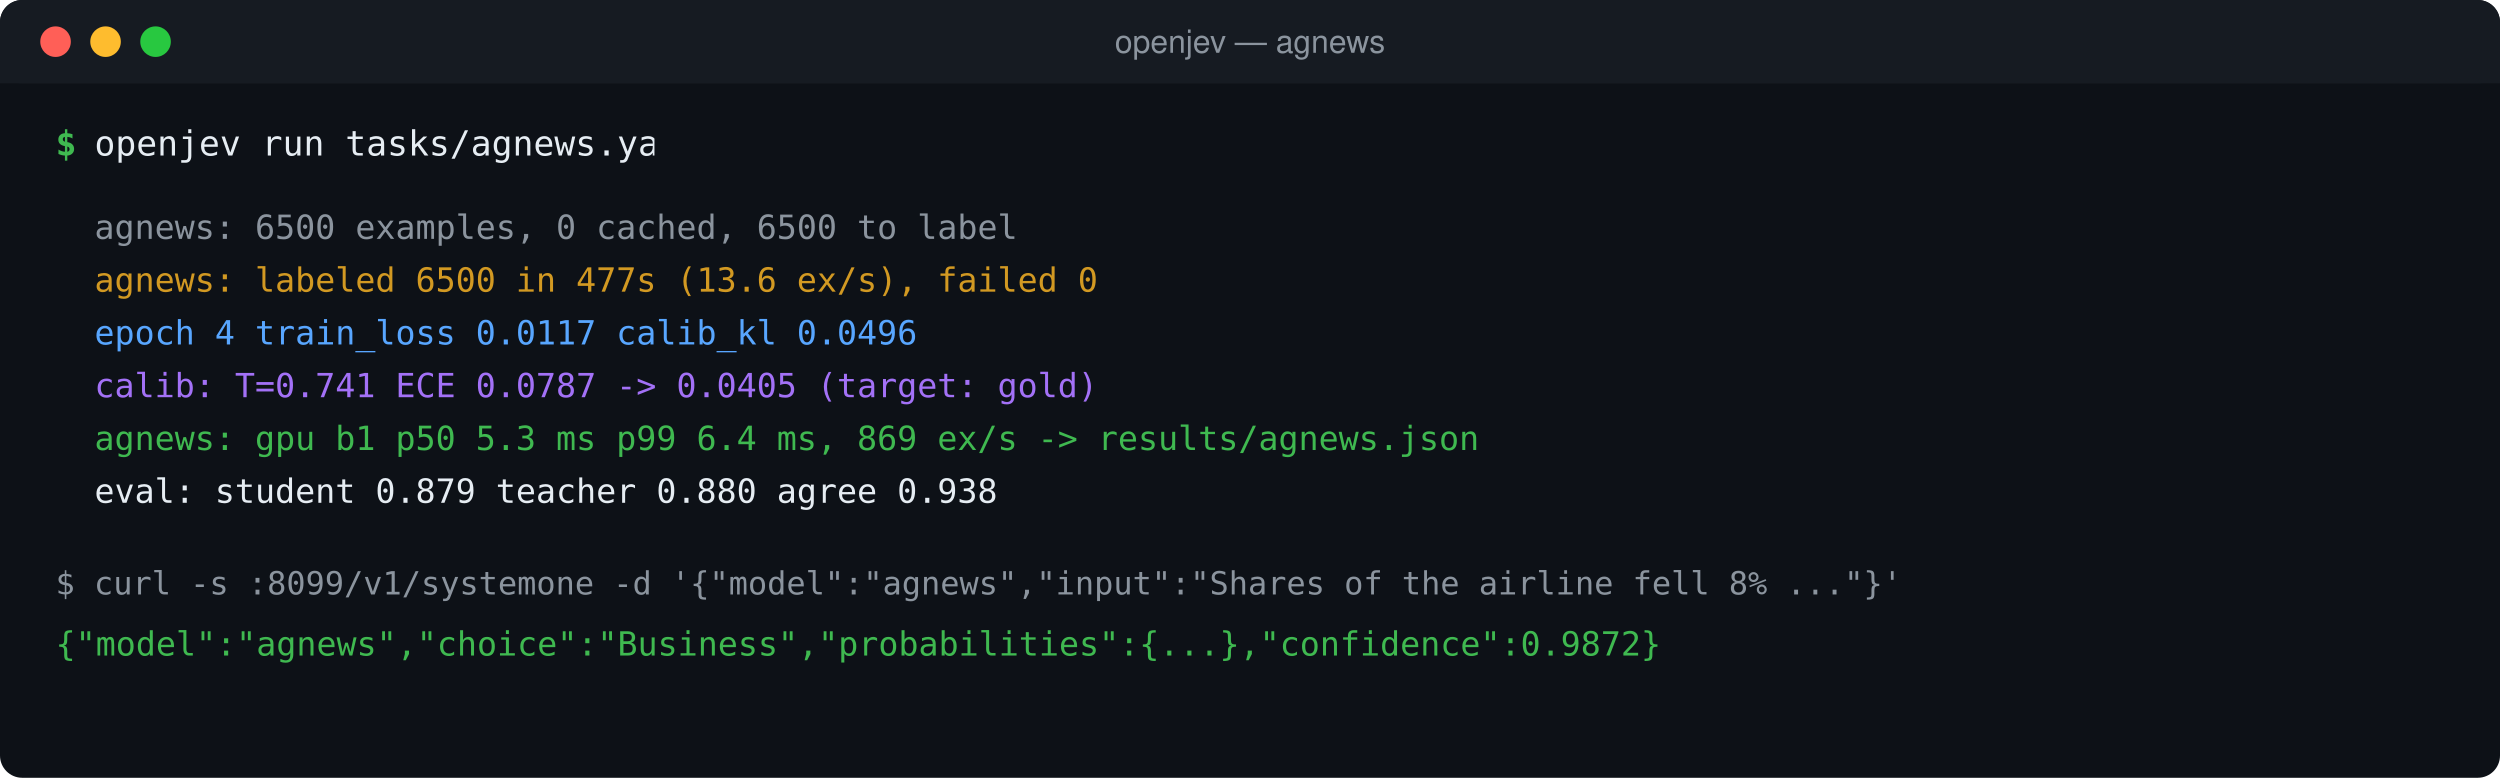
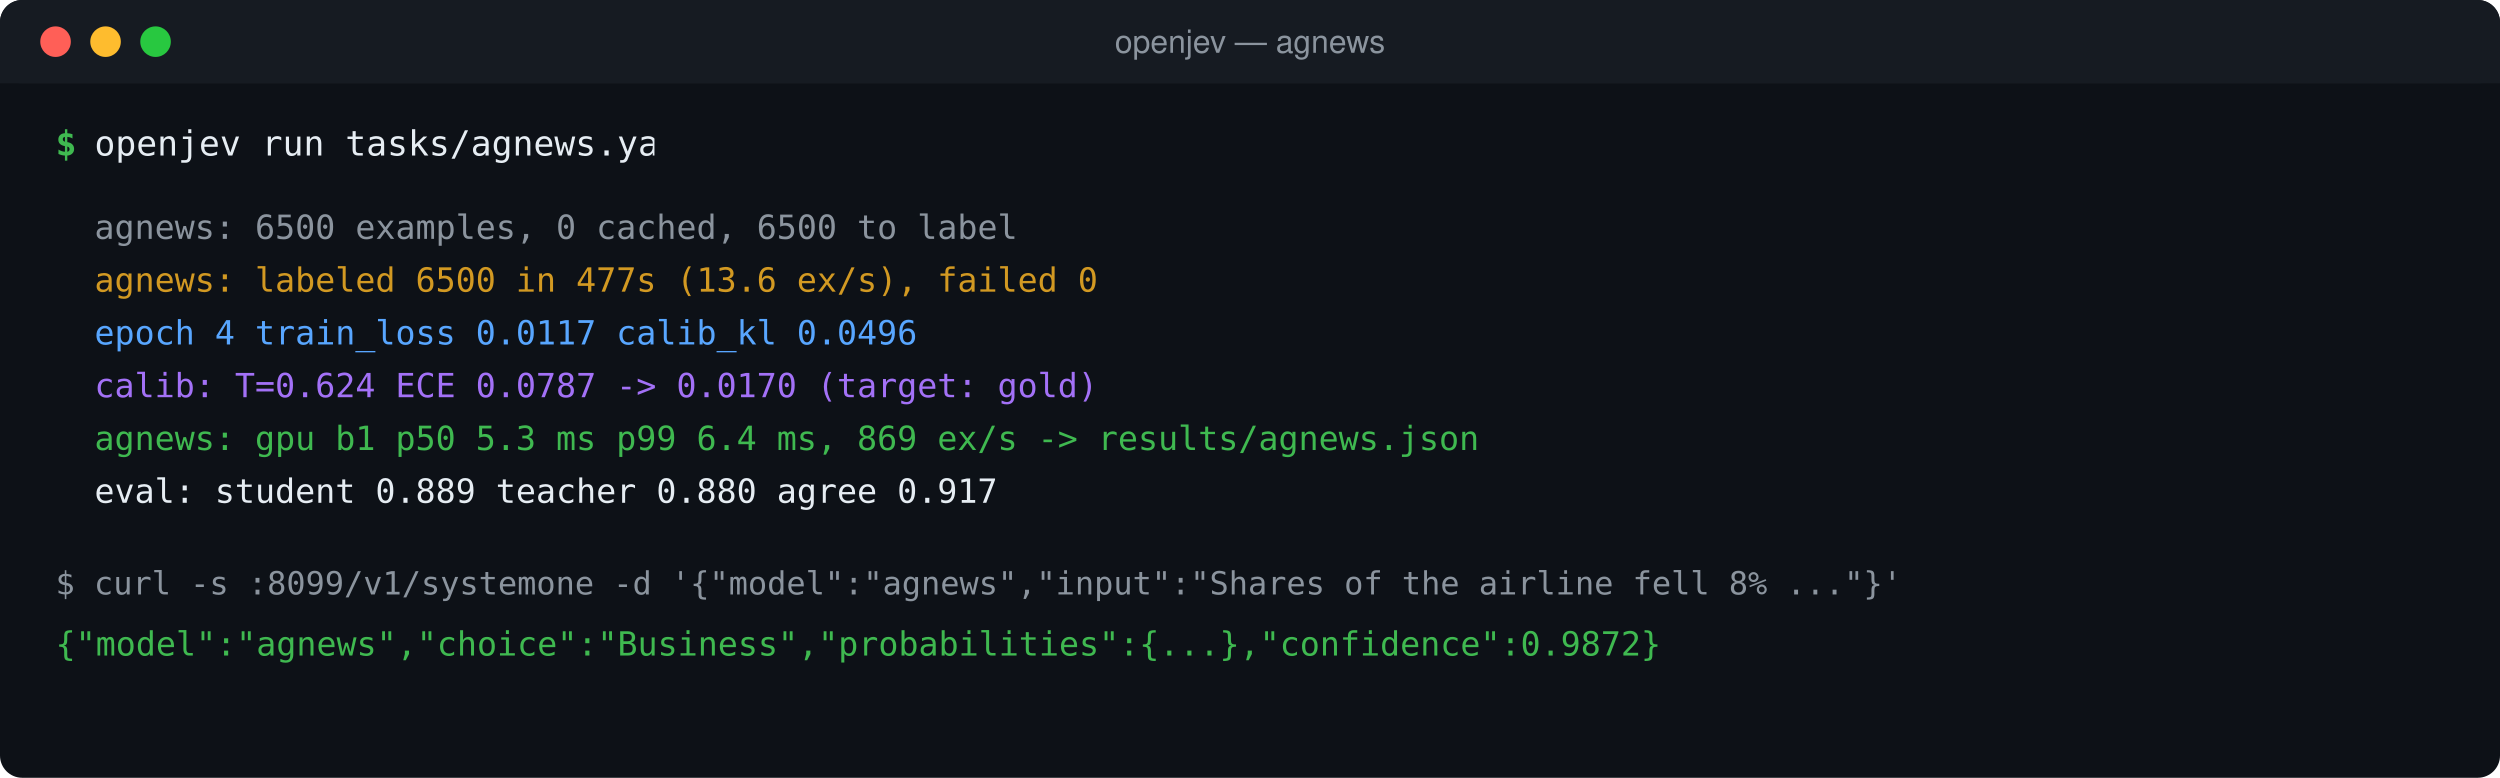
<svg xmlns="http://www.w3.org/2000/svg" width="900" height="280" viewBox="0 0 900 280" role="img" aria-label="Terminal running openjev run tasks/agnews.yaml and curling the served endpoint">
  <rect x="0.0" y="0.0" width="900.0" height="280.0" fill="#0d1117" rx="8" />
  <rect x="0.0" y="0.0" width="900.0" height="30.0" fill="#161b22" rx="8" />
  <rect x="0.0" y="22.0" width="900.0" height="8.0" fill="#161b22" />
  <circle cx="20.0" cy="15.0" r="5.5" fill="#ff5f57" />
  <circle cx="38.0" cy="15.0" r="5.5" fill="#febc2e" />
  <circle cx="56.0" cy="15.0" r="5.5" fill="#28c840" />
  <text x="450.0" y="19.0" fill="#8b949e" font-family="-apple-system,BlinkMacSystemFont,Segoe UI,Helvetica,Arial,sans-serif" font-size="11.5" text-anchor="middle">openjev — agnews</text>
  <text x="20.0" y="56.0" fill="#3fb950" font-family="ui-monospace,SFMono-Regular,Menlo,Consolas,monospace" font-size="12.5" font-weight="700">$</text>
  <clipPath id="typ">
    <rect x="34" y="42" height="18" width="201.6">
      <animate attributeName="width" begin="0.3s" dur="1.6s" calcMode="discrete" values="0.0;7.0;13.9;20.9;27.8;34.8;41.7;48.7;55.6;62.6;69.5;76.5;83.4;90.4;97.3;104.2;111.2;118.2;125.1;132.1;139.0;146.0;152.9;159.9;166.8;173.8;180.7;187.7;194.6;201.6" fill="freeze" />
    </rect>
  </clipPath>
  <g clip-path="url(#typ)">
    <text x="34.0" y="56.0" fill="#e6edf3" font-family="ui-monospace,SFMono-Regular,Menlo,Consolas,monospace" font-size="12.5">openjev run tasks/agnews.yaml</text>
  </g>
  <rect x="34" y="45" width="7" height="14" fill="#3fb950" opacity="0">
    <animate attributeName="x" from="34" to="235.6" begin="0.3s" dur="1.6s" fill="freeze" />
    <set attributeName="opacity" to="1" begin="0.3s" dur="1.6s" />
  </rect>
  <g opacity="1">
    <set attributeName="opacity" to="0" begin="0s" dur="2.10s" />
    <animate attributeName="opacity" values="0;1" begin="2.10s" dur="0.22s" fill="freeze" />
    <text x="34.0" y="86.0" fill="#8b949e" font-family="ui-monospace,SFMono-Regular,Menlo,Consolas,monospace" font-size="12">agnews: 6500 examples, 0 cached, 6500 to label</text>
  </g>
  <g opacity="1">
    <set attributeName="opacity" to="0" begin="0s" dur="2.65s" />
    <animate attributeName="opacity" values="0;1" begin="2.65s" dur="0.22s" fill="freeze" />
    <text x="34.0" y="105.0" fill="#d29922" font-family="ui-monospace,SFMono-Regular,Menlo,Consolas,monospace" font-size="12">agnews: labeled 6500 in 477s (13.6 ex/s), failed 0</text>
  </g>
  <g opacity="1">
    <set attributeName="opacity" to="0" begin="0s" dur="3.20s" />
    <animate attributeName="opacity" values="0;1" begin="3.20s" dur="0.22s" fill="freeze" />
    <text x="34.0" y="124.0" fill="#58a6ff" font-family="ui-monospace,SFMono-Regular,Menlo,Consolas,monospace" font-size="12">epoch 4 train_loss 0.0117 calib_kl 0.0496</text>
  </g>
  <g opacity="1">
    <set attributeName="opacity" to="0" begin="0s" dur="3.75s" />
    <animate attributeName="opacity" values="0;1" begin="3.75s" dur="0.22s" fill="freeze" />
-     <text x="34.0" y="143.0" fill="#a371f7" font-family="ui-monospace,SFMono-Regular,Menlo,Consolas,monospace" font-size="12">calib: T=0.741  ECE 0.0787 -&gt; 0.0405  (target: gold)</text>
+     <text x="34.0" y="143.0" fill="#a371f7" font-family="ui-monospace,SFMono-Regular,Menlo,Consolas,monospace" font-size="12">calib: T=0.624  ECE 0.0787 -&gt; 0.0170  (target: gold)</text>
  </g>
  <g opacity="1">
    <set attributeName="opacity" to="0" begin="0s" dur="4.30s" />
    <animate attributeName="opacity" values="0;1" begin="4.30s" dur="0.22s" fill="freeze" />
    <text x="34.0" y="162.0" fill="#3fb950" font-family="ui-monospace,SFMono-Regular,Menlo,Consolas,monospace" font-size="12">agnews: gpu b1 p50 5.3 ms p99 6.4 ms, 869 ex/s -&gt; results/agnews.json</text>
  </g>
  <g opacity="1">
    <set attributeName="opacity" to="0" begin="0s" dur="4.85s" />
    <animate attributeName="opacity" values="0;1" begin="4.85s" dur="0.22s" fill="freeze" />
-     <text x="34.0" y="181.0" fill="#e6edf3" font-family="ui-monospace,SFMono-Regular,Menlo,Consolas,monospace" font-size="12">eval: student 0.879  teacher 0.880  agree 0.938</text>
+     <text x="34.0" y="181.0" fill="#e6edf3" font-family="ui-monospace,SFMono-Regular,Menlo,Consolas,monospace" font-size="12">eval: student 0.889  teacher 0.880  agree 0.917</text>
  </g>
  <g opacity="1">
    <set attributeName="opacity" to="0" begin="0s" dur="5.40s" />
    <animate attributeName="opacity" values="0;1" begin="5.40s" dur="0.25s" fill="freeze" />
    <text x="20.0" y="214.0" fill="#8b949e" font-family="ui-monospace,SFMono-Regular,Menlo,Consolas,monospace" font-size="11.5">$ curl -s :8099/v1/systemone -d '{"model":"agnews","input":"Shares of the airline fell 8% ..."}'</text>
  </g>
  <g opacity="1">
    <set attributeName="opacity" to="0" begin="0s" dur="6.10s" />
    <animate attributeName="opacity" values="0;1" begin="6.10s" dur="0.25s" fill="freeze" />
    <text x="20.0" y="236.0" fill="#3fb950" font-family="ui-monospace,SFMono-Regular,Menlo,Consolas,monospace" font-size="12">{"model":"agnews","choice":"Business","probabilities":{...},"confidence":0.9872}</text>
  </g>
  <rect x="20" y="244.0" width="7" height="14" fill="#3fb950" opacity="0">
    <animate attributeName="opacity" calcMode="discrete" values="1;0" begin="6.80s" dur="1.1s" repeatCount="indefinite" />
  </rect>
</svg>
